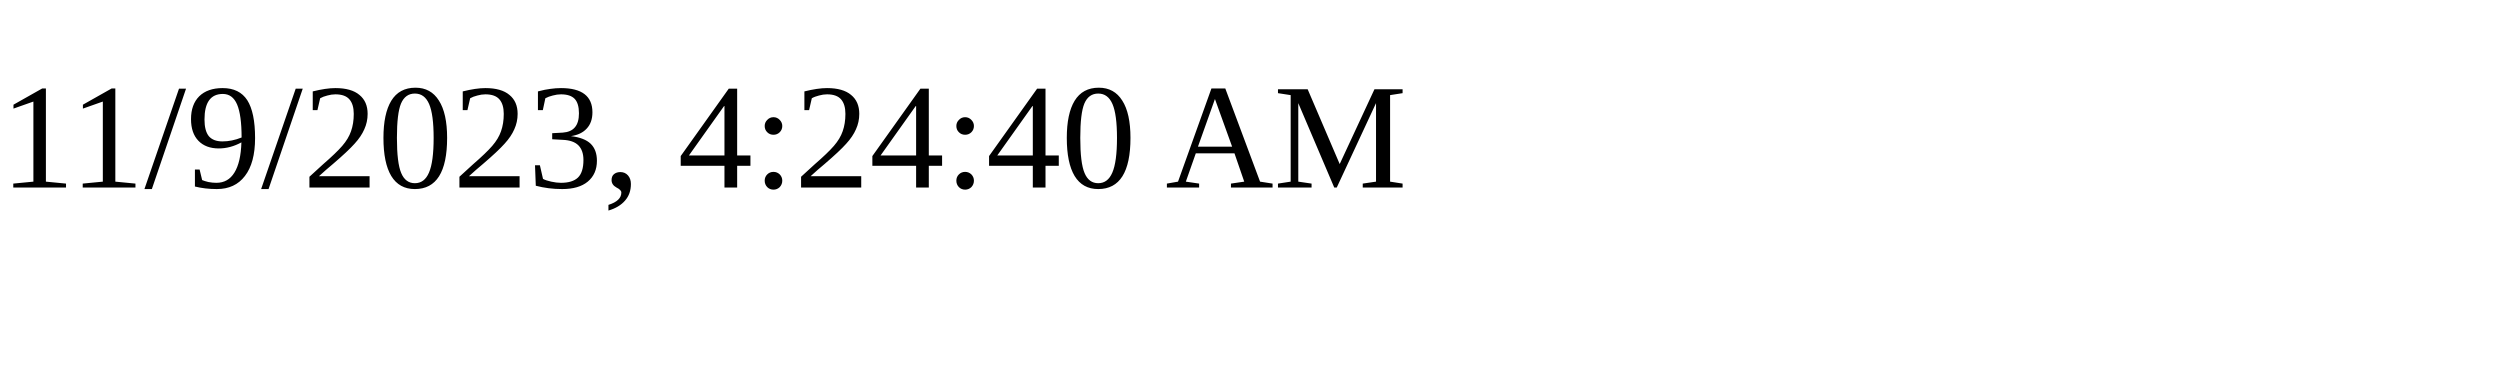
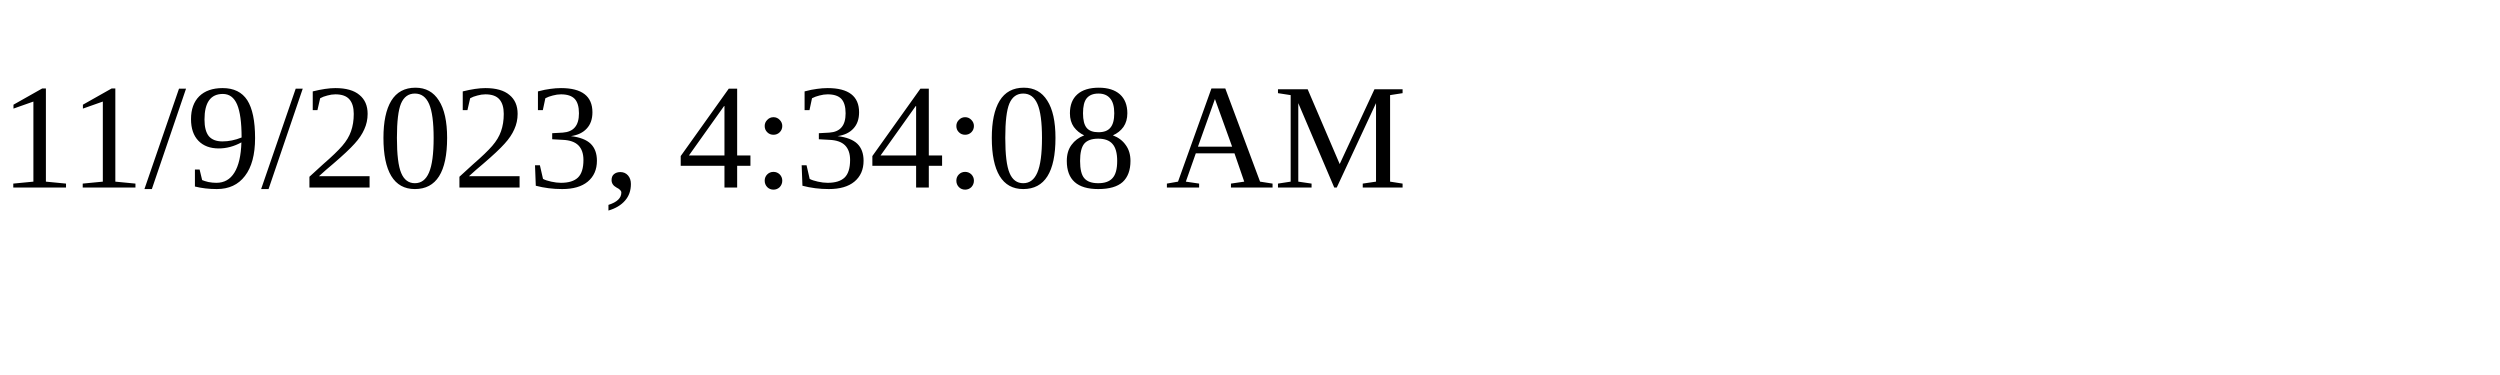
<svg xmlns="http://www.w3.org/2000/svg" height="30" width="200">
-   <text x="0" y="15">11/9/2023, 4:24:40 AM</text>
+   <text x="0" y="15">11/9/2023, 4:34:08 AM</text>
</svg>
